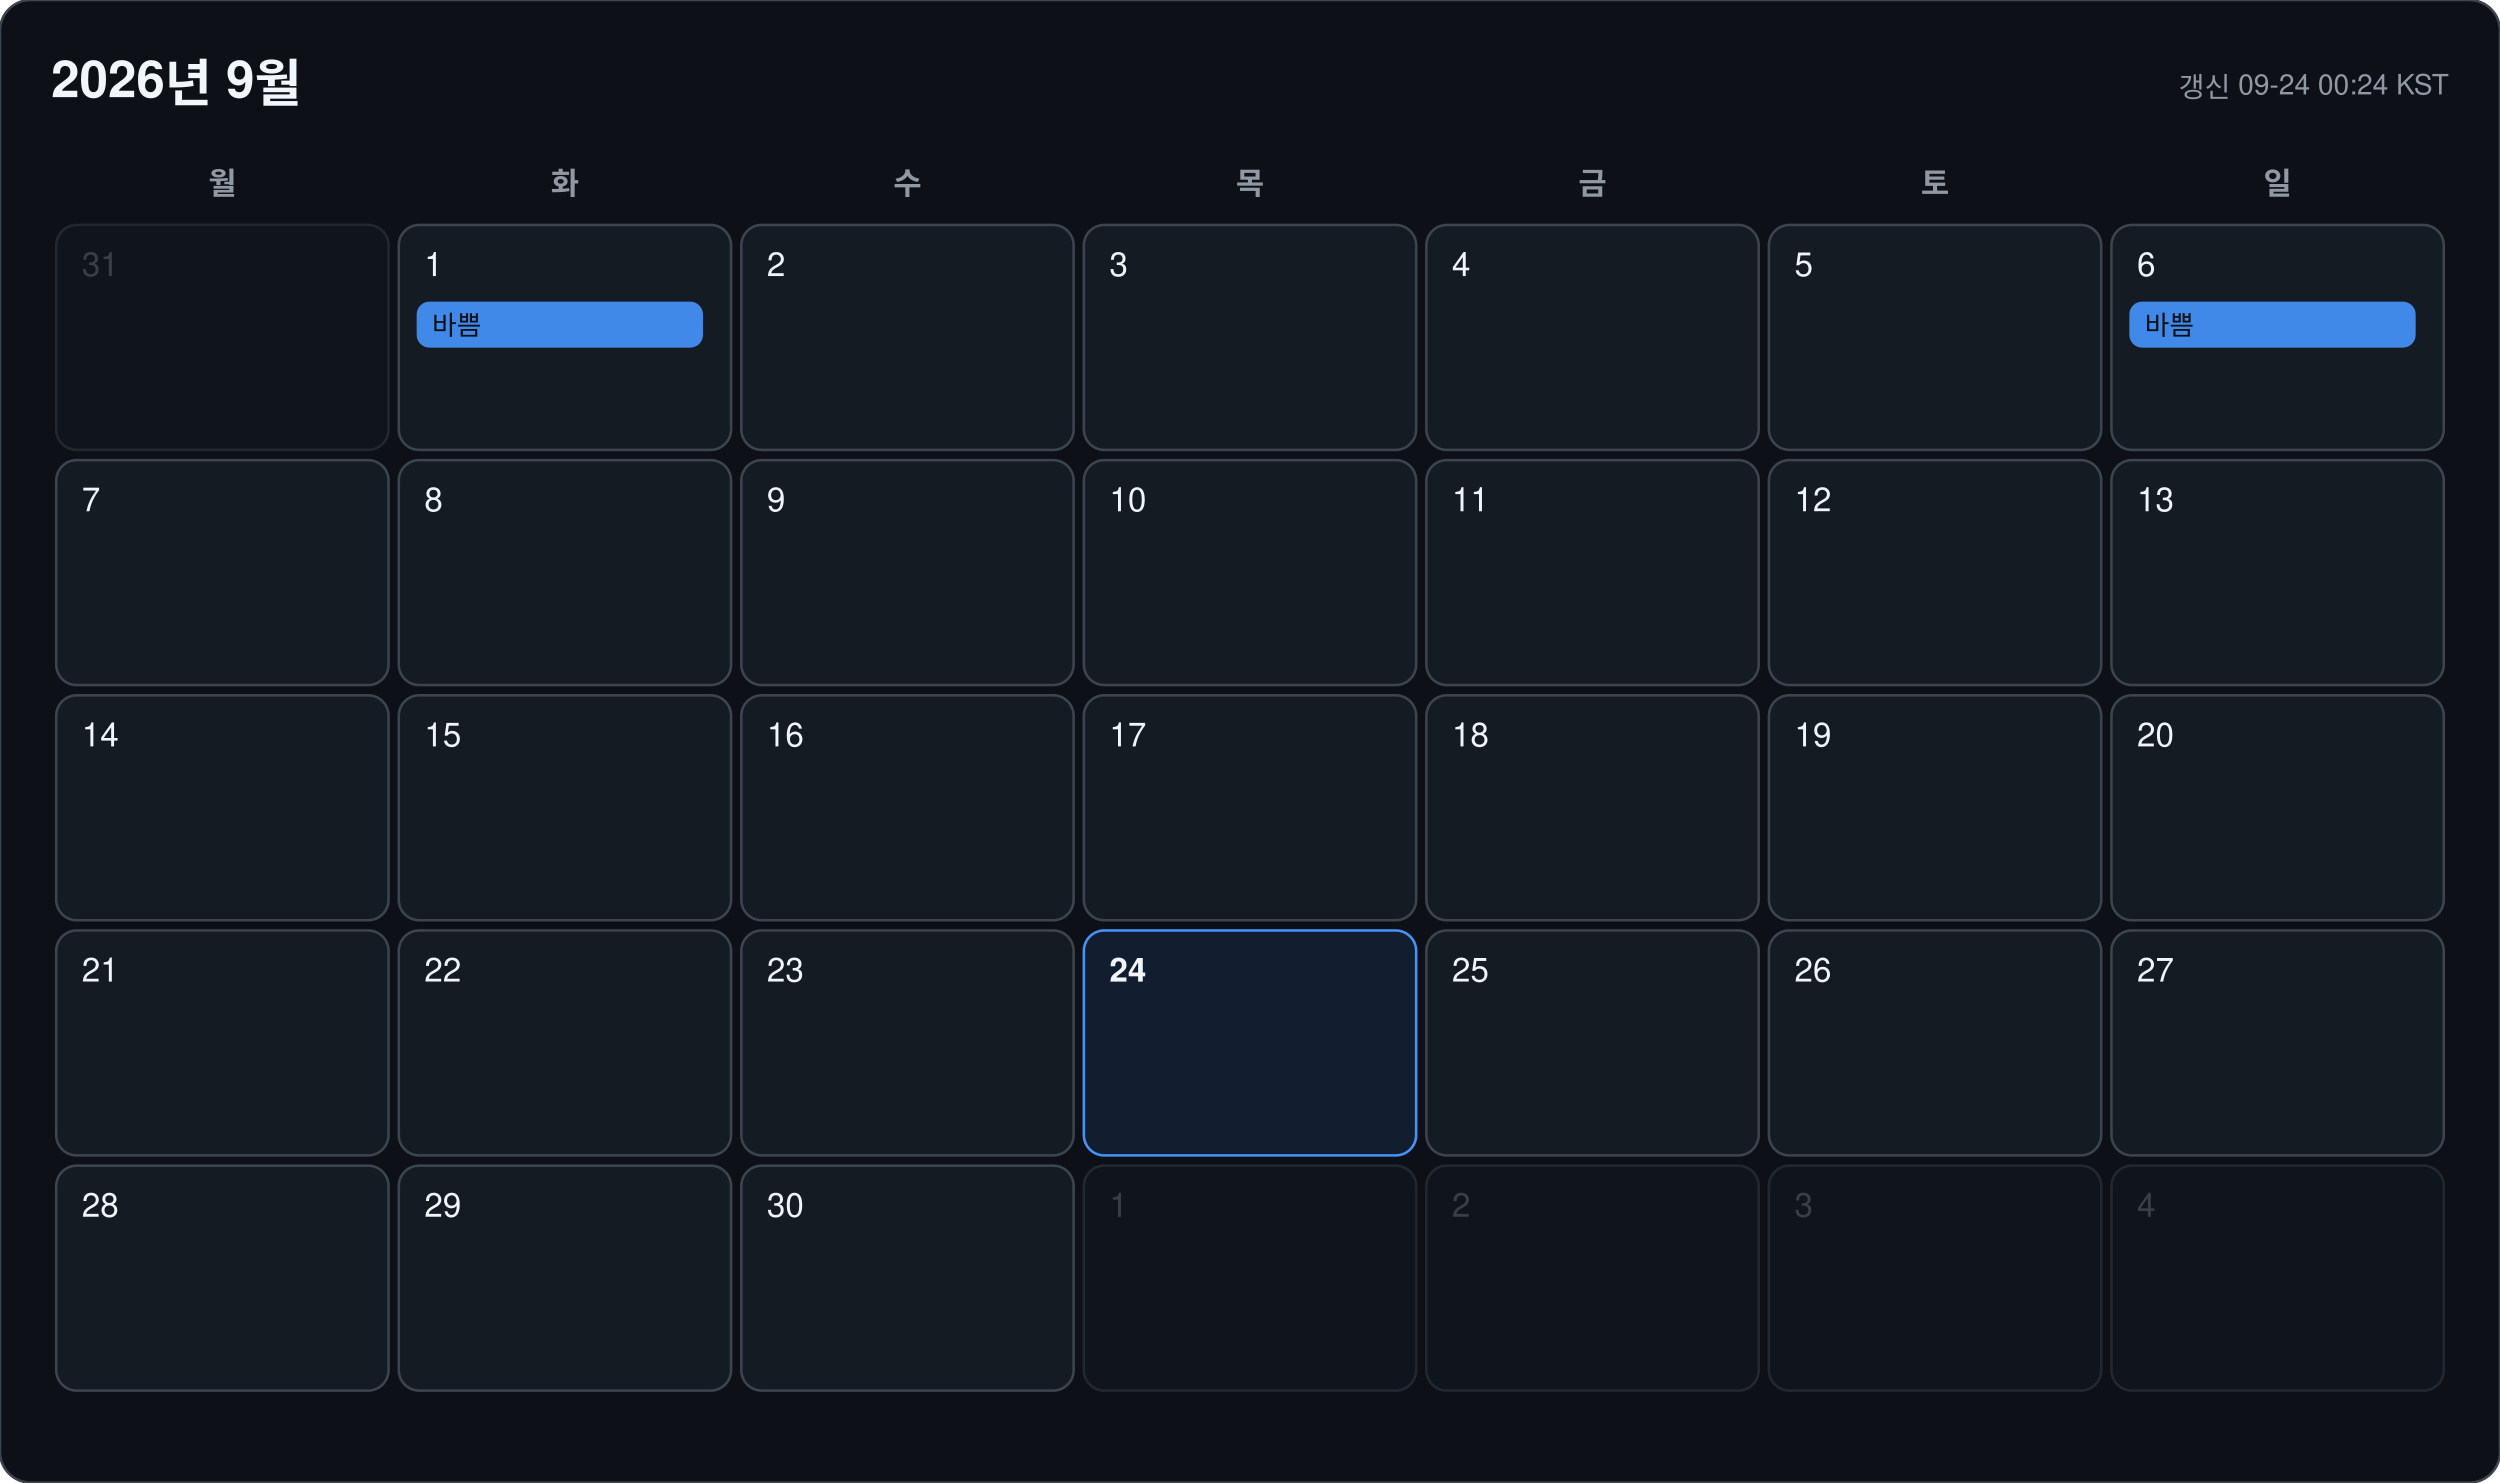
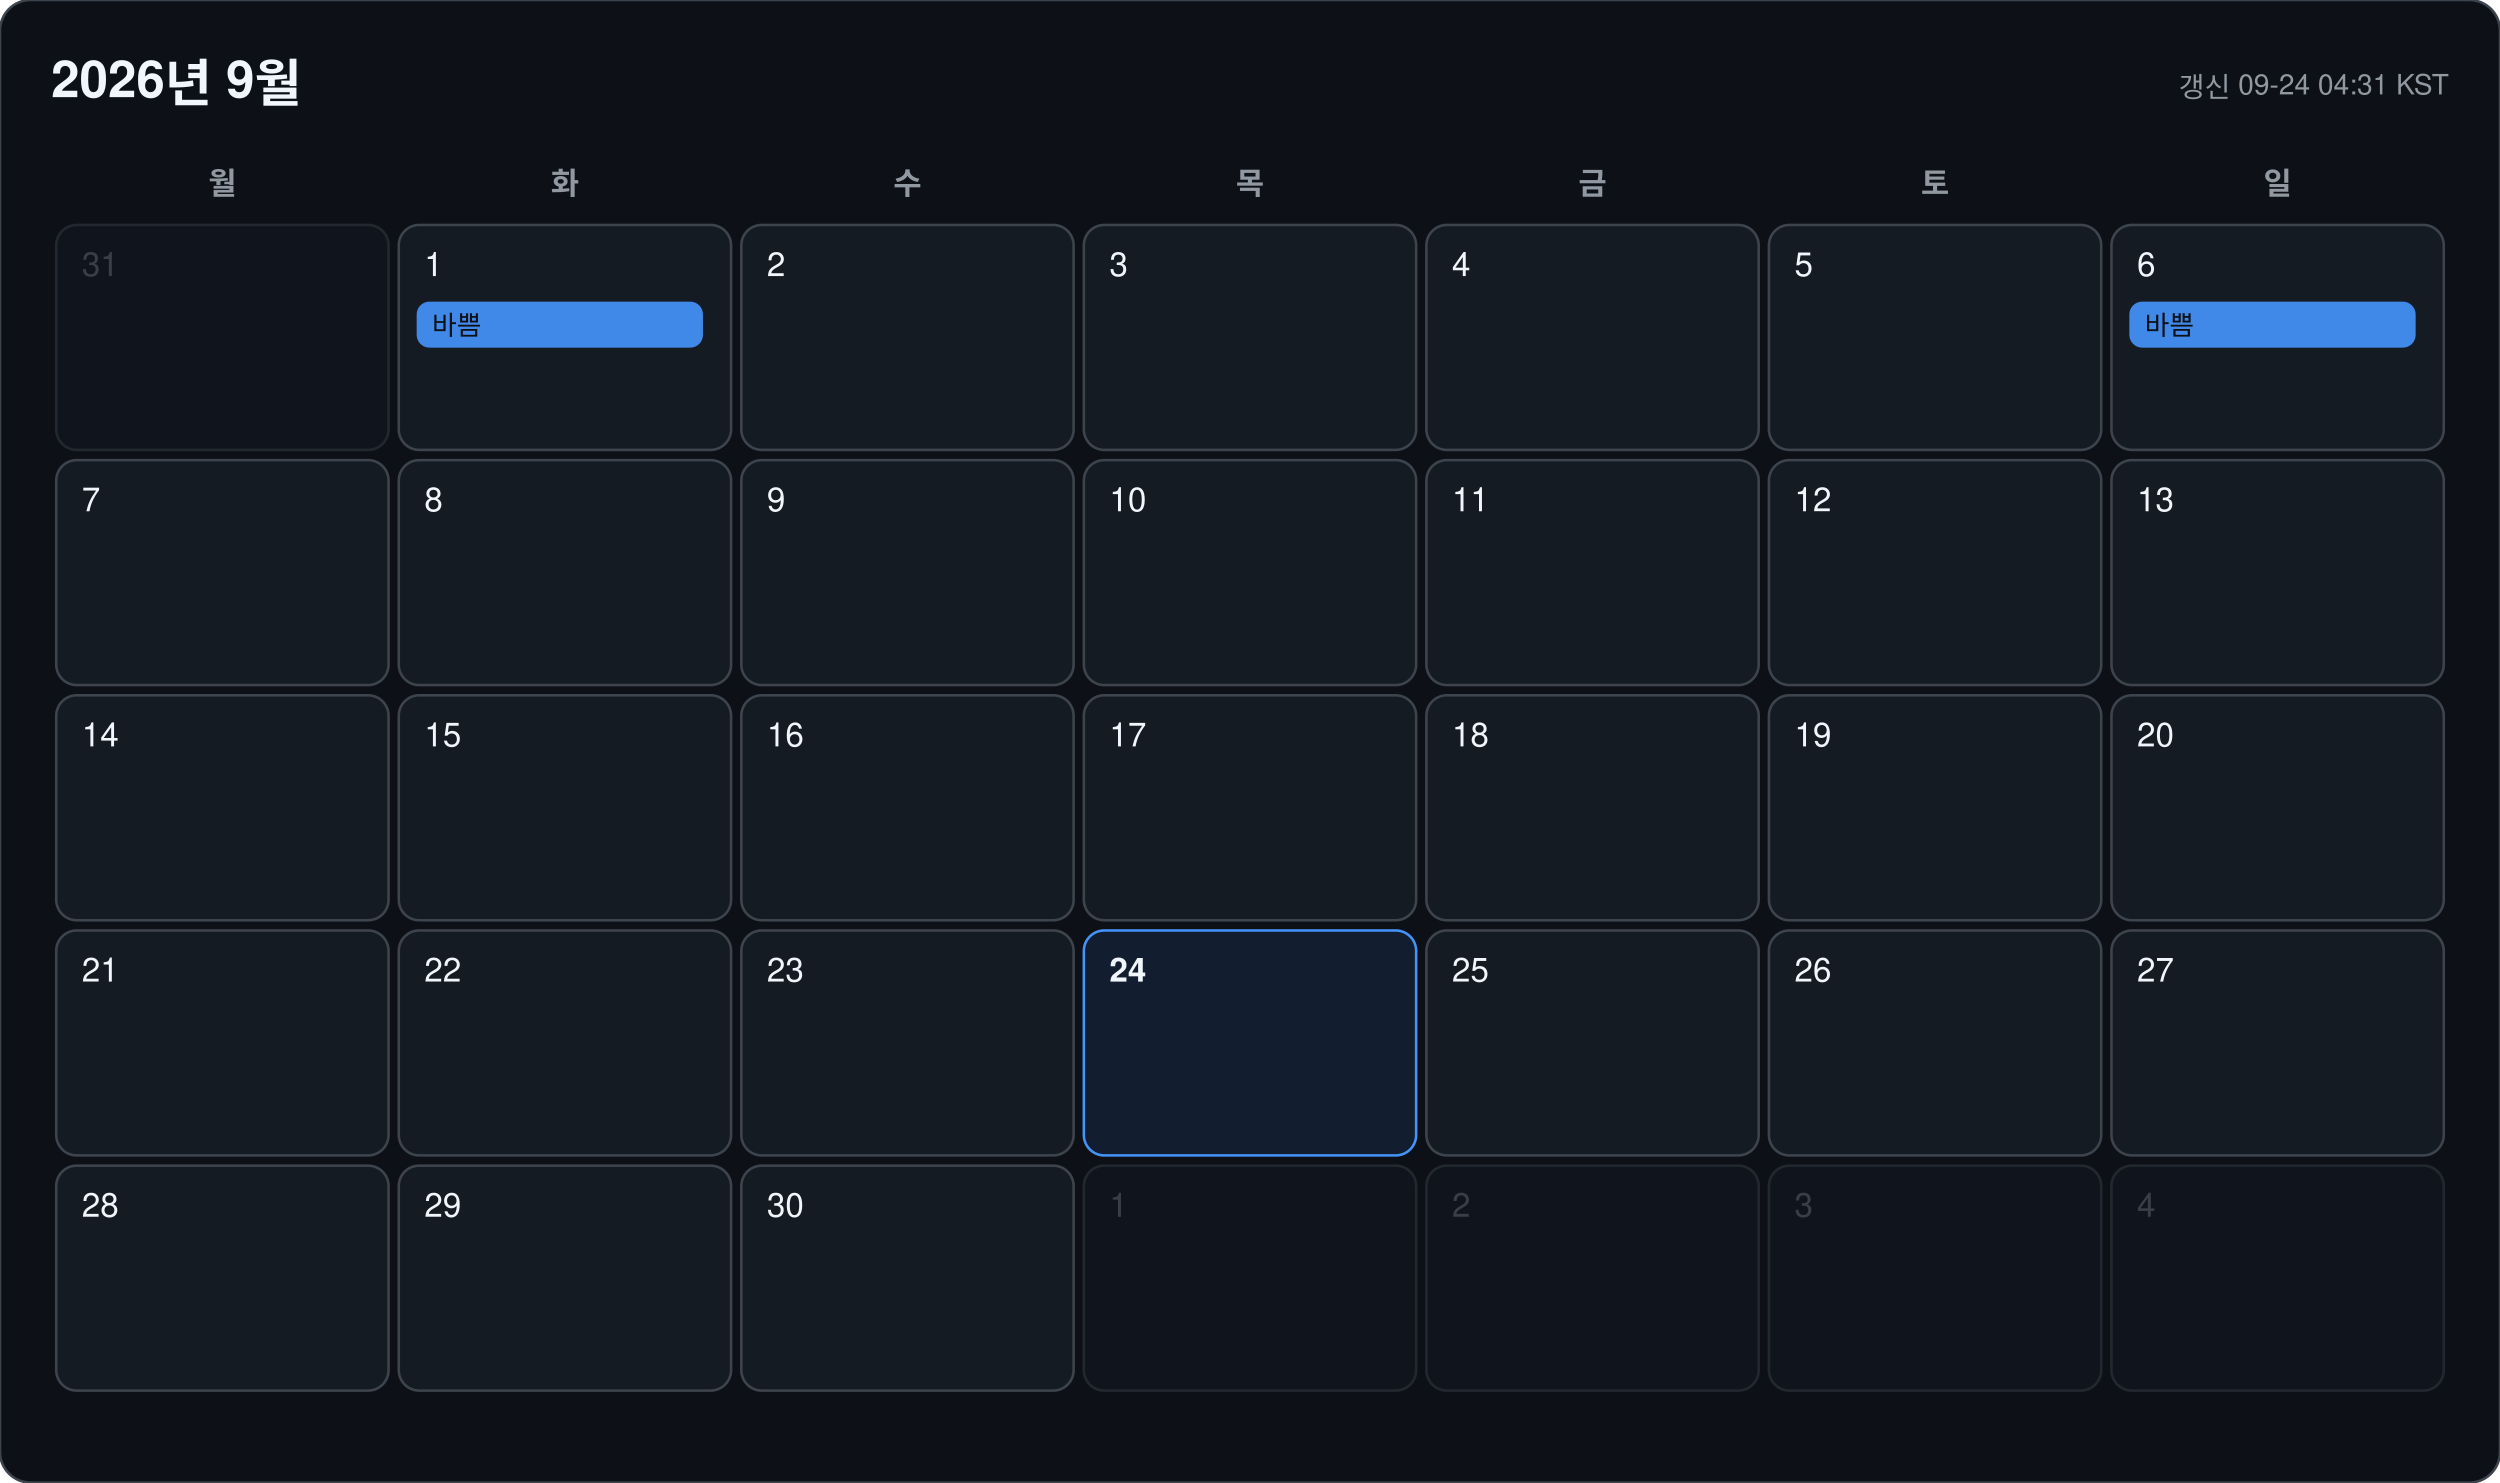
<svg xmlns="http://www.w3.org/2000/svg" width="978" height="580" viewBox="0 0 978 580" font-family="-apple-system, BlinkMacSystemFont, 'Segoe UI', 'Malgun Gothic', 'Apple SD Gothic Neo', 'Noto Sans KR', Helvetica, Arial, sans-serif">
  <rect width="978" height="580" rx="12" fill="#0d1117" stroke="#3d444d" />
  <text x="20" y="38" font-size="20" font-weight="700" fill="#f0f6fc">2026년 9월</text>
-   <text x="958" y="38" font-size="11" text-anchor="end" fill="#9198a1">갱신 09-24 00:24 KST</text>
+   <text x="958" y="38" font-size="11" text-anchor="end" fill="#9198a1">갱신 09-24 04:31 KST</text>
  <text x="87" y="76" font-size="12" font-weight="600" text-anchor="middle" fill="#9198a1">월</text>
  <text x="221" y="76" font-size="12" font-weight="600" text-anchor="middle" fill="#9198a1">화</text>
  <text x="355" y="76" font-size="12" font-weight="600" text-anchor="middle" fill="#9198a1">수</text>
  <text x="489" y="76" font-size="12" font-weight="600" text-anchor="middle" fill="#9198a1">목</text>
  <text x="623" y="76" font-size="12" font-weight="600" text-anchor="middle" fill="#9198a1">금</text>
  <text x="757" y="76" font-size="12" font-weight="600" text-anchor="middle" fill="#9198a1">토</text>
  <text x="891" y="76" font-size="12" font-weight="600" text-anchor="middle" fill="#9198a1">일</text>
  <g opacity="0.45">
    <rect x="22" y="88" width="130" height="88" rx="8" fill="#151b23" stroke="#3d444d" />
    <text x="32" y="108" font-size="13" font-weight="500" fill="#6e7681">31</text>
  </g>
  <g opacity="1">
    <rect x="156" y="88" width="130" height="88" rx="8" fill="#151b23" stroke="#3d444d" />
    <text x="166" y="108" font-size="13" font-weight="500" fill="#f0f6fc">1</text>
    <rect x="163" y="118" width="112" height="18" rx="5" fill="#4493f8" opacity="0.92" />
    <text x="169" y="131" font-size="10.5" fill="#0d1117" clip-path="inset(0 0 0 0)">바쁨</text>
  </g>
  <g opacity="1">
    <rect x="290" y="88" width="130" height="88" rx="8" fill="#151b23" stroke="#3d444d" />
    <text x="300" y="108" font-size="13" font-weight="500" fill="#f0f6fc">2</text>
  </g>
  <g opacity="1">
    <rect x="424" y="88" width="130" height="88" rx="8" fill="#151b23" stroke="#3d444d" />
    <text x="434" y="108" font-size="13" font-weight="500" fill="#f0f6fc">3</text>
  </g>
  <g opacity="1">
    <rect x="558" y="88" width="130" height="88" rx="8" fill="#151b23" stroke="#3d444d" />
    <text x="568" y="108" font-size="13" font-weight="500" fill="#f0f6fc">4</text>
  </g>
  <g opacity="1">
    <rect x="692" y="88" width="130" height="88" rx="8" fill="#151b23" stroke="#3d444d" />
    <text x="702" y="108" font-size="13" font-weight="500" fill="#f0f6fc">5</text>
  </g>
  <g opacity="1">
    <rect x="826" y="88" width="130" height="88" rx="8" fill="#151b23" stroke="#3d444d" />
    <text x="836" y="108" font-size="13" font-weight="500" fill="#f0f6fc">6</text>
    <rect x="833" y="118" width="112" height="18" rx="5" fill="#4493f8" opacity="0.92" />
    <text x="839" y="131" font-size="10.5" fill="#0d1117" clip-path="inset(0 0 0 0)">바쁨</text>
  </g>
  <g opacity="1">
    <rect x="22" y="180" width="130" height="88" rx="8" fill="#151b23" stroke="#3d444d" />
    <text x="32" y="200" font-size="13" font-weight="500" fill="#f0f6fc">7</text>
  </g>
  <g opacity="1">
    <rect x="156" y="180" width="130" height="88" rx="8" fill="#151b23" stroke="#3d444d" />
    <text x="166" y="200" font-size="13" font-weight="500" fill="#f0f6fc">8</text>
  </g>
  <g opacity="1">
    <rect x="290" y="180" width="130" height="88" rx="8" fill="#151b23" stroke="#3d444d" />
    <text x="300" y="200" font-size="13" font-weight="500" fill="#f0f6fc">9</text>
  </g>
  <g opacity="1">
    <rect x="424" y="180" width="130" height="88" rx="8" fill="#151b23" stroke="#3d444d" />
    <text x="434" y="200" font-size="13" font-weight="500" fill="#f0f6fc">10</text>
  </g>
  <g opacity="1">
    <rect x="558" y="180" width="130" height="88" rx="8" fill="#151b23" stroke="#3d444d" />
    <text x="568" y="200" font-size="13" font-weight="500" fill="#f0f6fc">11</text>
  </g>
  <g opacity="1">
    <rect x="692" y="180" width="130" height="88" rx="8" fill="#151b23" stroke="#3d444d" />
    <text x="702" y="200" font-size="13" font-weight="500" fill="#f0f6fc">12</text>
  </g>
  <g opacity="1">
    <rect x="826" y="180" width="130" height="88" rx="8" fill="#151b23" stroke="#3d444d" />
    <text x="836" y="200" font-size="13" font-weight="500" fill="#f0f6fc">13</text>
  </g>
  <g opacity="1">
    <rect x="22" y="272" width="130" height="88" rx="8" fill="#151b23" stroke="#3d444d" />
    <text x="32" y="292" font-size="13" font-weight="500" fill="#f0f6fc">14</text>
  </g>
  <g opacity="1">
    <rect x="156" y="272" width="130" height="88" rx="8" fill="#151b23" stroke="#3d444d" />
    <text x="166" y="292" font-size="13" font-weight="500" fill="#f0f6fc">15</text>
  </g>
  <g opacity="1">
    <rect x="290" y="272" width="130" height="88" rx="8" fill="#151b23" stroke="#3d444d" />
    <text x="300" y="292" font-size="13" font-weight="500" fill="#f0f6fc">16</text>
  </g>
  <g opacity="1">
    <rect x="424" y="272" width="130" height="88" rx="8" fill="#151b23" stroke="#3d444d" />
    <text x="434" y="292" font-size="13" font-weight="500" fill="#f0f6fc">17</text>
  </g>
  <g opacity="1">
    <rect x="558" y="272" width="130" height="88" rx="8" fill="#151b23" stroke="#3d444d" />
    <text x="568" y="292" font-size="13" font-weight="500" fill="#f0f6fc">18</text>
  </g>
  <g opacity="1">
    <rect x="692" y="272" width="130" height="88" rx="8" fill="#151b23" stroke="#3d444d" />
    <text x="702" y="292" font-size="13" font-weight="500" fill="#f0f6fc">19</text>
  </g>
  <g opacity="1">
    <rect x="826" y="272" width="130" height="88" rx="8" fill="#151b23" stroke="#3d444d" />
    <text x="836" y="292" font-size="13" font-weight="500" fill="#f0f6fc">20</text>
  </g>
  <g opacity="1">
    <rect x="22" y="364" width="130" height="88" rx="8" fill="#151b23" stroke="#3d444d" />
    <text x="32" y="384" font-size="13" font-weight="500" fill="#f0f6fc">21</text>
  </g>
  <g opacity="1">
    <rect x="156" y="364" width="130" height="88" rx="8" fill="#151b23" stroke="#3d444d" />
    <text x="166" y="384" font-size="13" font-weight="500" fill="#f0f6fc">22</text>
  </g>
  <g opacity="1">
    <rect x="290" y="364" width="130" height="88" rx="8" fill="#151b23" stroke="#3d444d" />
    <text x="300" y="384" font-size="13" font-weight="500" fill="#f0f6fc">23</text>
  </g>
  <g opacity="1">
    <rect x="424" y="364" width="130" height="88" rx="8" fill="#121d2f" stroke="#4493f8" />
    <text x="434" y="384" font-size="13" font-weight="700" fill="#f0f6fc">24</text>
  </g>
  <g opacity="1">
    <rect x="558" y="364" width="130" height="88" rx="8" fill="#151b23" stroke="#3d444d" />
    <text x="568" y="384" font-size="13" font-weight="500" fill="#f0f6fc">25</text>
  </g>
  <g opacity="1">
    <rect x="692" y="364" width="130" height="88" rx="8" fill="#151b23" stroke="#3d444d" />
    <text x="702" y="384" font-size="13" font-weight="500" fill="#f0f6fc">26</text>
  </g>
  <g opacity="1">
    <rect x="826" y="364" width="130" height="88" rx="8" fill="#151b23" stroke="#3d444d" />
    <text x="836" y="384" font-size="13" font-weight="500" fill="#f0f6fc">27</text>
  </g>
  <g opacity="1">
    <rect x="22" y="456" width="130" height="88" rx="8" fill="#151b23" stroke="#3d444d" />
    <text x="32" y="476" font-size="13" font-weight="500" fill="#f0f6fc">28</text>
  </g>
  <g opacity="1">
    <rect x="156" y="456" width="130" height="88" rx="8" fill="#151b23" stroke="#3d444d" />
    <text x="166" y="476" font-size="13" font-weight="500" fill="#f0f6fc">29</text>
  </g>
  <g opacity="1">
    <rect x="290" y="456" width="130" height="88" rx="8" fill="#151b23" stroke="#3d444d" />
    <text x="300" y="476" font-size="13" font-weight="500" fill="#f0f6fc">30</text>
  </g>
  <g opacity="0.45">
    <rect x="424" y="456" width="130" height="88" rx="8" fill="#151b23" stroke="#3d444d" />
    <text x="434" y="476" font-size="13" font-weight="500" fill="#6e7681">1</text>
  </g>
  <g opacity="0.45">
    <rect x="558" y="456" width="130" height="88" rx="8" fill="#151b23" stroke="#3d444d" />
    <text x="568" y="476" font-size="13" font-weight="500" fill="#6e7681">2</text>
  </g>
  <g opacity="0.45">
    <rect x="692" y="456" width="130" height="88" rx="8" fill="#151b23" stroke="#3d444d" />
    <text x="702" y="476" font-size="13" font-weight="500" fill="#6e7681">3</text>
  </g>
  <g opacity="0.45">
    <rect x="826" y="456" width="130" height="88" rx="8" fill="#151b23" stroke="#3d444d" />
    <text x="836" y="476" font-size="13" font-weight="500" fill="#6e7681">4</text>
  </g>
</svg>
